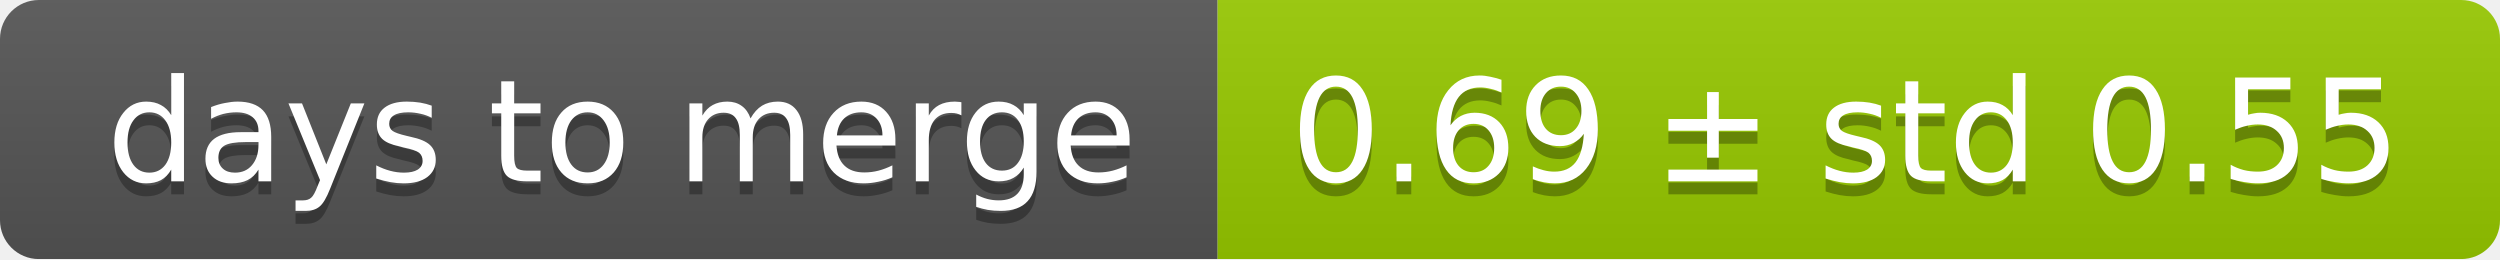
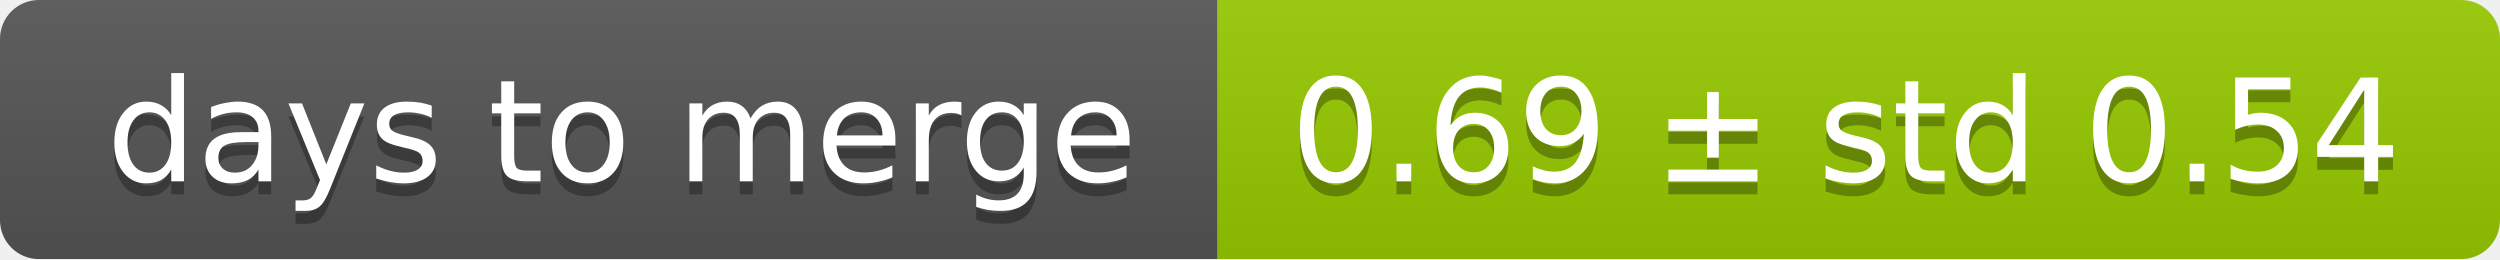
<svg xmlns="http://www.w3.org/2000/svg" width="193" height="20">
  <linearGradient id="smooth" x2="0" y2="100%">
    <stop offset="0" stop-color="#bbb" stop-opacity=".1" />
    <stop offset="1" stop-opacity=".1" />
  </linearGradient>
  <mask id="round">
    <rect width="193" height="20" rx="3" fill="#fff" />
  </mask>
  <g mask="url(#round)">
    <rect width="94" height="20" fill="#555" />
    <rect x="94" width="99" height="20" fill="#97ca00" />
    <rect width="193" height="20" fill="url(#smooth)" />
  </g>
  <g fill="#fff" text-anchor="middle" font-family="DejaVu Sans,Verdana,Geneva,sans-serif" font-size="11">
    <text x="48" y="15" fill="#010101" fill-opacity=".3">days to merge</text>
    <text x="48" y="14">days to merge</text>
-     <text x="142.5" y="15" fill="#010101" fill-opacity=".3">0.69 ± std 0.55</text>
-     <text x="142.5" y="14">0.69 ± std 0.55</text>
+     <text x="142.5" y="15" fill="#010101" fill-opacity=".3">0.69 ± std 0.54</text>
+     <text x="142.5" y="14">0.69 ± std 0.54</text>
  </g>
</svg>
